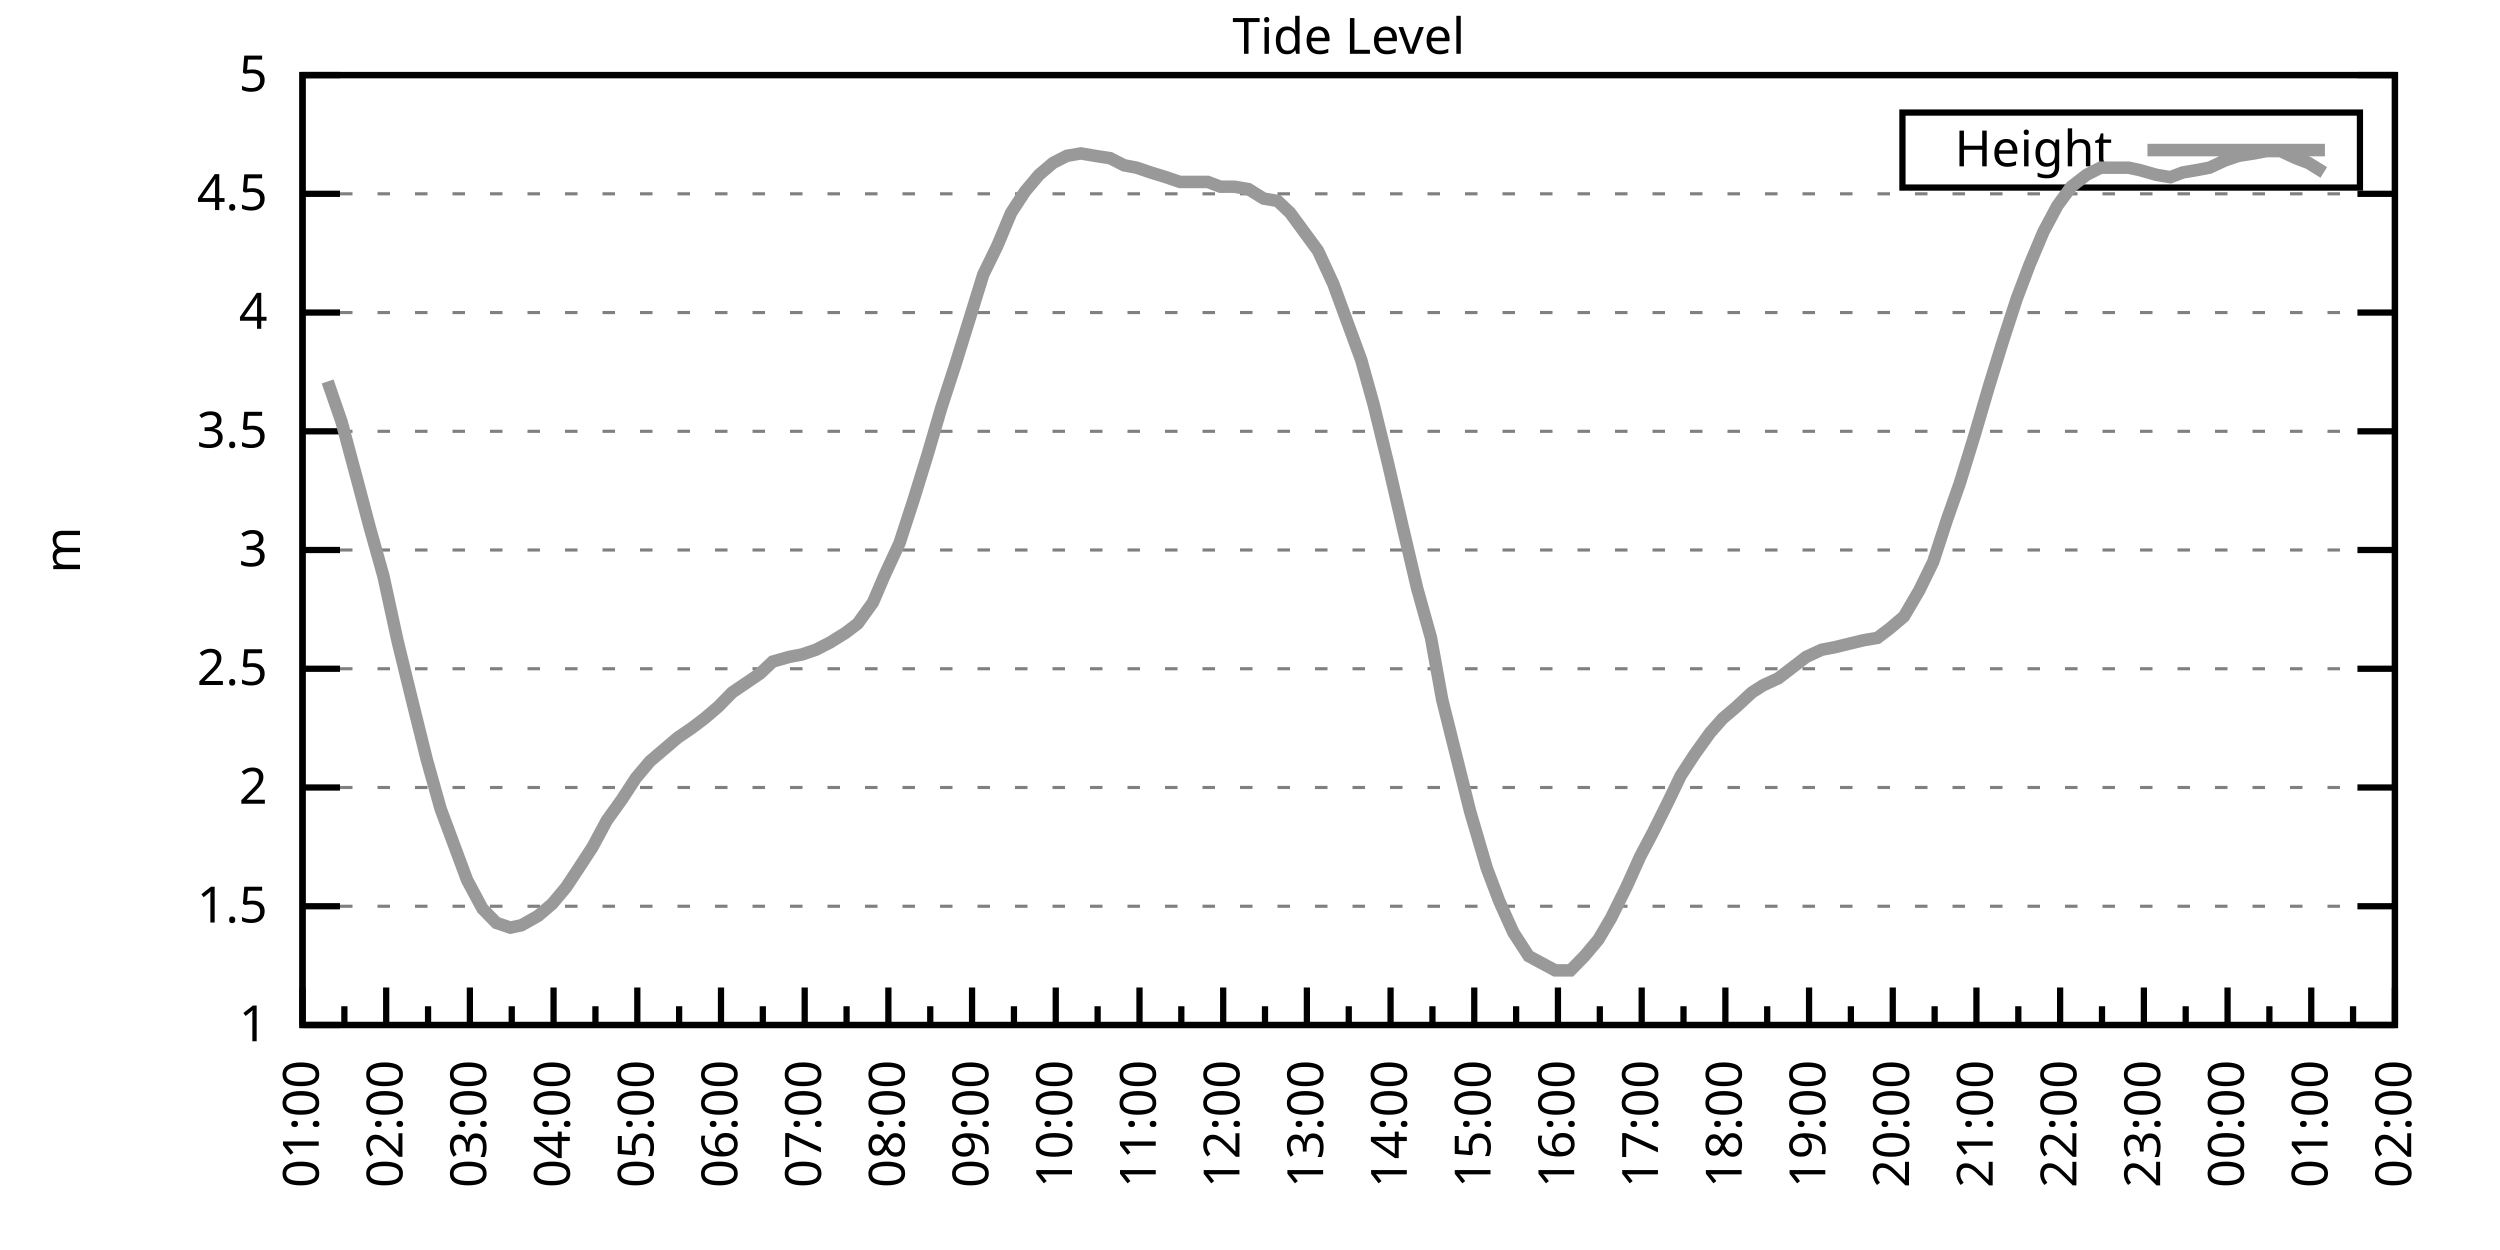
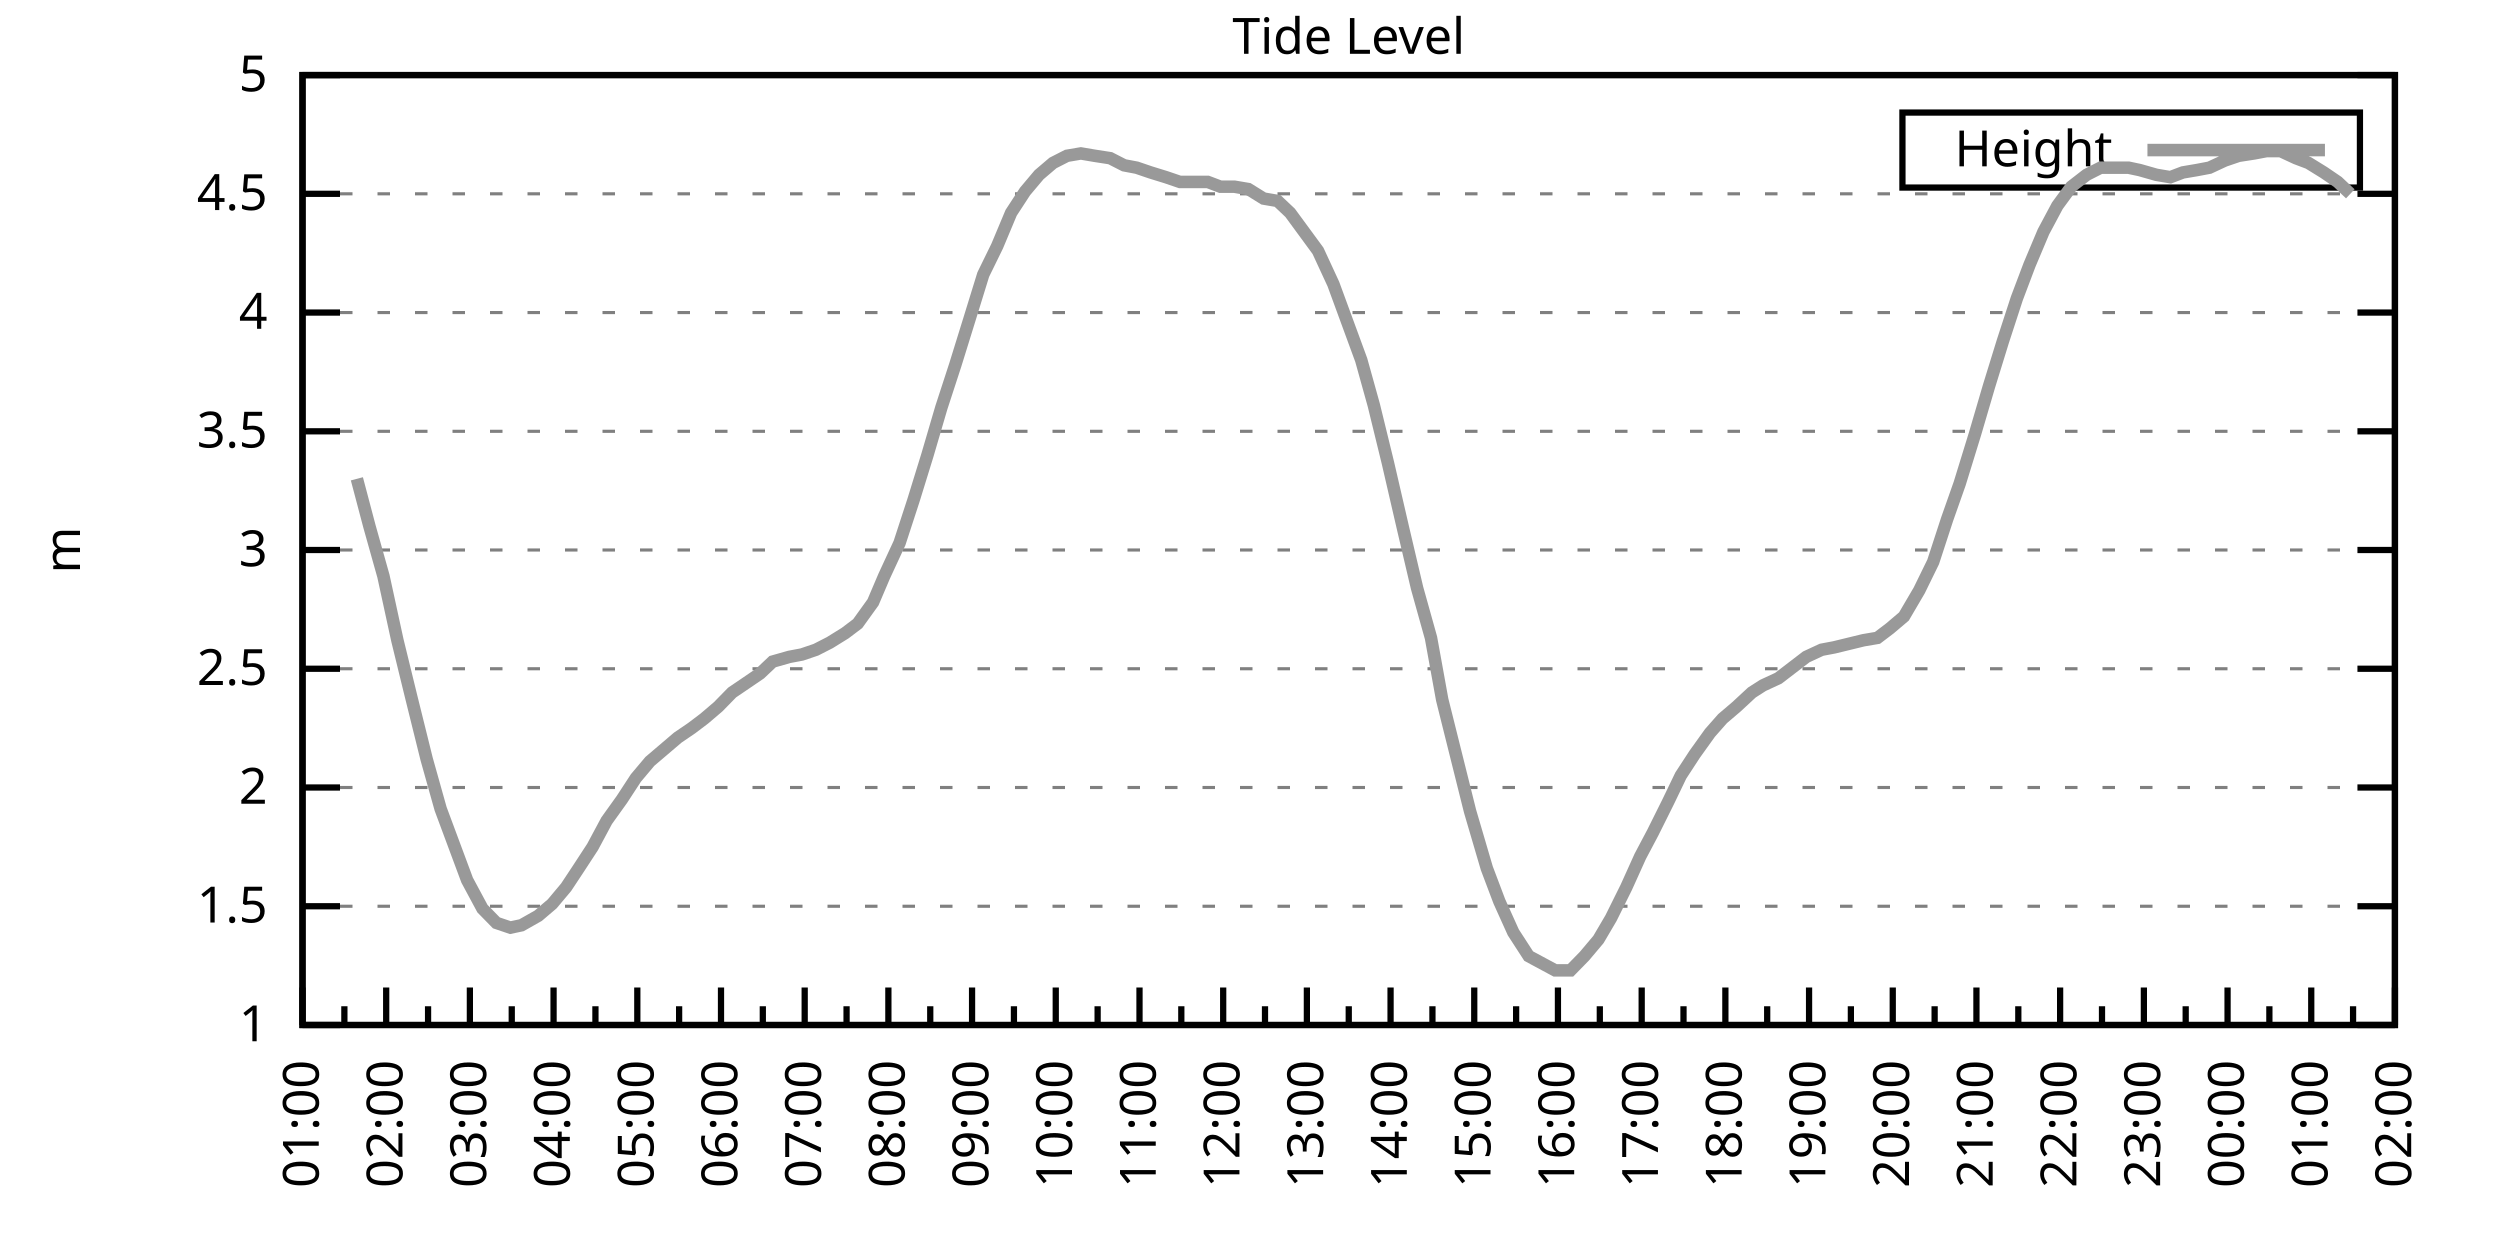
<svg xmlns="http://www.w3.org/2000/svg" xmlns:xlink="http://www.w3.org/1999/xlink" width="400" height="200" viewBox="0 0 400 200">
  <g id="gnuplot_canvas">
    <rect x="0" y="0" width="400" height="200" fill="none" />
    <defs>
      <circle id="gpDot" r="0.5" stroke-width="0.5" stroke="currentColor" />
      <path id="gpPt0" stroke-width="0.333" stroke="currentColor" d="M-1,0 h2 M0,-1 v2" />
      <path id="gpPt1" stroke-width="0.333" stroke="currentColor" d="M-1,-1 L1,1 M1,-1 L-1,1" />
      <path id="gpPt2" stroke-width="0.333" stroke="currentColor" d="M-1,0 L1,0 M0,-1 L0,1 M-1,-1 L1,1 M-1,1 L1,-1" />
      <rect id="gpPt3" stroke-width="0.333" stroke="currentColor" x="-1" y="-1" width="2" height="2" />
      <rect id="gpPt4" stroke-width="0.333" stroke="currentColor" fill="currentColor" x="-1" y="-1" width="2" height="2" />
      <circle id="gpPt5" stroke-width="0.333" stroke="currentColor" cx="0" cy="0" r="1" />
      <use xlink:href="#gpPt5" id="gpPt6" fill="currentColor" stroke="none" />
      <path id="gpPt7" stroke-width="0.333" stroke="currentColor" d="M0,-1.33 L-1.33,0.67 L1.33,0.67 z" />
      <use xlink:href="#gpPt7" id="gpPt8" fill="currentColor" stroke="none" />
      <use xlink:href="#gpPt7" id="gpPt9" stroke="currentColor" transform="rotate(180)" />
      <use xlink:href="#gpPt9" id="gpPt10" fill="currentColor" stroke="none" />
      <use xlink:href="#gpPt3" id="gpPt11" stroke="currentColor" transform="rotate(45)" />
      <use xlink:href="#gpPt11" id="gpPt12" fill="currentColor" stroke="none" />
      <path id="gpPt13" stroke-width="0.333" stroke="currentColor" d="M0,1.330 L1.265,0.411 L0.782,-1.067 L-0.782,-1.076 L-1.265,0.411 z" />
      <use xlink:href="#gpPt13" id="gpPt14" fill="currentColor" stroke="none" />
      <filter id="textbox" filterUnits="objectBoundingBox" x="0" y="0" height="1" width="1">
        <feFlood flood-color="white" flood-opacity="1" result="bgnd" />
        <feComposite in="SourceGraphic" in2="bgnd" operator="atop" />
      </filter>
      <filter id="greybox" filterUnits="objectBoundingBox" x="0" y="0" height="1" width="1">
        <feFlood flood-color="lightgrey" flood-opacity="1" result="grey" />
        <feComposite in="SourceGraphic" in2="grey" operator="atop" />
      </filter>
    </defs>
    <g fill="none" color="white" stroke="currentColor" stroke-width="1.00" stroke-linecap="butt" stroke-linejoin="miter">
</g>
    <g fill="none" color="black" stroke="currentColor" stroke-width="1.00" stroke-linecap="butt" stroke-linejoin="miter">
      <g stroke="none" shape-rendering="crispEdges">
        <polygon fill="rgb(255, 255, 255)" points="48.40,164.00 383.18,164.00 383.18,12.02 48.40,12.02 " />
      </g>
    </g>
    <g fill="none" color="black" stroke="currentColor" stroke-width="1.00" stroke-linecap="butt" stroke-linejoin="miter">
</g>
    <g fill="none" color="black" stroke="black" stroke-width="0.50" stroke-linecap="butt" stroke-linejoin="miter">
</g>
    <g fill="none" color="gray" stroke="currentColor" stroke-width="0.50" stroke-linecap="butt" stroke-linejoin="miter">
      <path stroke="gray" stroke-dasharray="2,4" class="gridline" d="M48.40,164.00 L383.19,164.00  " />
    </g>
    <g fill="none" color="gray" stroke="gray" stroke-width="1.00" stroke-linecap="butt" stroke-linejoin="miter">
</g>
    <g fill="none" color="black" stroke="currentColor" stroke-width="1.00" stroke-linecap="butt" stroke-linejoin="miter">
      <path stroke="black" d="M48.40,164.00 L54.40,164.00 M383.19,164.00 L377.19,164.00  " />
      <g transform="translate(42.80,166.60)" stroke="none" fill="black" font-family="Sans" font-size="8.00" text-anchor="end">
        <text>
          <tspan font-family="Sans"> 1</tspan>
        </text>
      </g>
    </g>
    <g fill="none" color="black" stroke="currentColor" stroke-width="1.00" stroke-linecap="butt" stroke-linejoin="miter">
</g>
    <g fill="none" color="black" stroke="black" stroke-width="0.50" stroke-linecap="butt" stroke-linejoin="miter">
</g>
    <g fill="none" color="gray" stroke="currentColor" stroke-width="0.50" stroke-linecap="butt" stroke-linejoin="miter">
      <path stroke="gray" stroke-dasharray="2,4" class="gridline" d="M48.40,145.00 L383.19,145.00  " />
    </g>
    <g fill="none" color="gray" stroke="gray" stroke-width="1.00" stroke-linecap="butt" stroke-linejoin="miter">
</g>
    <g fill="none" color="black" stroke="currentColor" stroke-width="1.00" stroke-linecap="butt" stroke-linejoin="miter">
      <path stroke="black" d="M48.40,145.00 L54.40,145.00 M383.19,145.00 L377.19,145.00  " />
      <g transform="translate(42.80,147.60)" stroke="none" fill="black" font-family="Sans" font-size="8.00" text-anchor="end">
        <text>
          <tspan font-family="Sans"> 1.5</tspan>
        </text>
      </g>
    </g>
    <g fill="none" color="black" stroke="currentColor" stroke-width="1.00" stroke-linecap="butt" stroke-linejoin="miter">
</g>
    <g fill="none" color="black" stroke="black" stroke-width="0.50" stroke-linecap="butt" stroke-linejoin="miter">
</g>
    <g fill="none" color="gray" stroke="currentColor" stroke-width="0.50" stroke-linecap="butt" stroke-linejoin="miter">
      <path stroke="gray" stroke-dasharray="2,4" class="gridline" d="M48.40,126.00 L383.19,126.00  " />
    </g>
    <g fill="none" color="gray" stroke="gray" stroke-width="1.00" stroke-linecap="butt" stroke-linejoin="miter">
</g>
    <g fill="none" color="black" stroke="currentColor" stroke-width="1.00" stroke-linecap="butt" stroke-linejoin="miter">
      <path stroke="black" d="M48.40,126.00 L54.40,126.00 M383.19,126.00 L377.19,126.00  " />
      <g transform="translate(42.80,128.60)" stroke="none" fill="black" font-family="Sans" font-size="8.00" text-anchor="end">
        <text>
          <tspan font-family="Sans"> 2</tspan>
        </text>
      </g>
    </g>
    <g fill="none" color="black" stroke="currentColor" stroke-width="1.00" stroke-linecap="butt" stroke-linejoin="miter">
</g>
    <g fill="none" color="black" stroke="black" stroke-width="0.50" stroke-linecap="butt" stroke-linejoin="miter">
</g>
    <g fill="none" color="gray" stroke="currentColor" stroke-width="0.50" stroke-linecap="butt" stroke-linejoin="miter">
      <path stroke="gray" stroke-dasharray="2,4" class="gridline" d="M48.40,107.00 L383.19,107.00  " />
    </g>
    <g fill="none" color="gray" stroke="gray" stroke-width="1.00" stroke-linecap="butt" stroke-linejoin="miter">
</g>
    <g fill="none" color="black" stroke="currentColor" stroke-width="1.00" stroke-linecap="butt" stroke-linejoin="miter">
      <path stroke="black" d="M48.40,107.00 L54.40,107.00 M383.19,107.00 L377.19,107.00  " />
      <g transform="translate(42.80,109.60)" stroke="none" fill="black" font-family="Sans" font-size="8.00" text-anchor="end">
        <text>
          <tspan font-family="Sans"> 2.5</tspan>
        </text>
      </g>
    </g>
    <g fill="none" color="black" stroke="currentColor" stroke-width="1.00" stroke-linecap="butt" stroke-linejoin="miter">
</g>
    <g fill="none" color="black" stroke="black" stroke-width="0.50" stroke-linecap="butt" stroke-linejoin="miter">
</g>
    <g fill="none" color="gray" stroke="currentColor" stroke-width="0.50" stroke-linecap="butt" stroke-linejoin="miter">
      <path stroke="gray" stroke-dasharray="2,4" class="gridline" d="M48.40,88.00 L383.19,88.00  " />
    </g>
    <g fill="none" color="gray" stroke="gray" stroke-width="1.00" stroke-linecap="butt" stroke-linejoin="miter">
</g>
    <g fill="none" color="black" stroke="currentColor" stroke-width="1.00" stroke-linecap="butt" stroke-linejoin="miter">
      <path stroke="black" d="M48.40,88.00 L54.40,88.00 M383.19,88.00 L377.19,88.00  " />
      <g transform="translate(42.80,90.60)" stroke="none" fill="black" font-family="Sans" font-size="8.00" text-anchor="end">
        <text>
          <tspan font-family="Sans"> 3</tspan>
        </text>
      </g>
    </g>
    <g fill="none" color="black" stroke="currentColor" stroke-width="1.00" stroke-linecap="butt" stroke-linejoin="miter">
</g>
    <g fill="none" color="black" stroke="black" stroke-width="0.50" stroke-linecap="butt" stroke-linejoin="miter">
</g>
    <g fill="none" color="gray" stroke="currentColor" stroke-width="0.50" stroke-linecap="butt" stroke-linejoin="miter">
      <path stroke="gray" stroke-dasharray="2,4" class="gridline" d="M48.40,69.01 L383.19,69.01  " />
    </g>
    <g fill="none" color="gray" stroke="gray" stroke-width="1.00" stroke-linecap="butt" stroke-linejoin="miter">
</g>
    <g fill="none" color="black" stroke="currentColor" stroke-width="1.00" stroke-linecap="butt" stroke-linejoin="miter">
      <path stroke="black" d="M48.40,69.01 L54.40,69.01 M383.19,69.01 L377.19,69.01  " />
      <g transform="translate(42.80,71.61)" stroke="none" fill="black" font-family="Sans" font-size="8.00" text-anchor="end">
        <text>
          <tspan font-family="Sans"> 3.5</tspan>
        </text>
      </g>
    </g>
    <g fill="none" color="black" stroke="currentColor" stroke-width="1.00" stroke-linecap="butt" stroke-linejoin="miter">
</g>
    <g fill="none" color="black" stroke="black" stroke-width="0.50" stroke-linecap="butt" stroke-linejoin="miter">
</g>
    <g fill="none" color="gray" stroke="currentColor" stroke-width="0.50" stroke-linecap="butt" stroke-linejoin="miter">
      <path stroke="gray" stroke-dasharray="2,4" class="gridline" d="M48.40,50.01 L383.19,50.01  " />
    </g>
    <g fill="none" color="gray" stroke="gray" stroke-width="1.00" stroke-linecap="butt" stroke-linejoin="miter">
</g>
    <g fill="none" color="black" stroke="currentColor" stroke-width="1.00" stroke-linecap="butt" stroke-linejoin="miter">
      <path stroke="black" d="M48.40,50.01 L54.40,50.01 M383.19,50.01 L377.19,50.01  " />
      <g transform="translate(42.80,52.61)" stroke="none" fill="black" font-family="Sans" font-size="8.00" text-anchor="end">
        <text>
          <tspan font-family="Sans"> 4</tspan>
        </text>
      </g>
    </g>
    <g fill="none" color="black" stroke="currentColor" stroke-width="1.00" stroke-linecap="butt" stroke-linejoin="miter">
</g>
    <g fill="none" color="black" stroke="black" stroke-width="0.50" stroke-linecap="butt" stroke-linejoin="miter">
</g>
    <g fill="none" color="gray" stroke="currentColor" stroke-width="0.50" stroke-linecap="butt" stroke-linejoin="miter">
      <path stroke="gray" stroke-dasharray="2,4" class="gridline" d="M48.40,31.01 L383.19,31.01  " />
    </g>
    <g fill="none" color="gray" stroke="gray" stroke-width="1.00" stroke-linecap="butt" stroke-linejoin="miter">
</g>
    <g fill="none" color="black" stroke="currentColor" stroke-width="1.00" stroke-linecap="butt" stroke-linejoin="miter">
      <path stroke="black" d="M48.40,31.01 L54.40,31.01 M383.19,31.01 L377.19,31.01  " />
      <g transform="translate(42.80,33.61)" stroke="none" fill="black" font-family="Sans" font-size="8.00" text-anchor="end">
        <text>
          <tspan font-family="Sans"> 4.5</tspan>
        </text>
      </g>
    </g>
    <g fill="none" color="black" stroke="currentColor" stroke-width="1.00" stroke-linecap="butt" stroke-linejoin="miter">
</g>
    <g fill="none" color="black" stroke="black" stroke-width="0.50" stroke-linecap="butt" stroke-linejoin="miter">
</g>
    <g fill="none" color="gray" stroke="currentColor" stroke-width="0.50" stroke-linecap="butt" stroke-linejoin="miter">
      <path stroke="gray" stroke-dasharray="2,4" class="gridline" d="M48.40,12.01 L383.19,12.01  " />
    </g>
    <g fill="none" color="gray" stroke="gray" stroke-width="1.00" stroke-linecap="butt" stroke-linejoin="miter">
</g>
    <g fill="none" color="black" stroke="currentColor" stroke-width="1.00" stroke-linecap="butt" stroke-linejoin="miter">
      <path stroke="black" d="M48.40,12.01 L54.40,12.01 M383.19,12.01 L377.19,12.01  " />
      <g transform="translate(42.80,14.61)" stroke="none" fill="black" font-family="Sans" font-size="8.00" text-anchor="end">
        <text>
          <tspan font-family="Sans"> 5</tspan>
        </text>
      </g>
    </g>
    <g fill="none" color="black" stroke="currentColor" stroke-width="1.00" stroke-linecap="butt" stroke-linejoin="miter">
      <path stroke="black" d="M48.40,164.00 L48.40,158.00  " />
      <g transform="translate(51.00,169.60) rotate(270)" stroke="none" fill="black" font-family="Sans" font-size="8.00" text-anchor="end">
        <text>
          <tspan font-family="Sans">01:00</tspan>
        </text>
      </g>
    </g>
    <g fill="none" color="black" stroke="currentColor" stroke-width="1.00" stroke-linecap="butt" stroke-linejoin="miter">
      <path stroke="black" d="M55.10,164.00 L55.10,161.00 M61.79,164.00 L61.79,158.00  " />
      <g transform="translate(64.39,169.60) rotate(270)" stroke="none" fill="black" font-family="Sans" font-size="8.00" text-anchor="end">
        <text>
          <tspan font-family="Sans">02:00</tspan>
        </text>
      </g>
    </g>
    <g fill="none" color="black" stroke="currentColor" stroke-width="1.00" stroke-linecap="butt" stroke-linejoin="miter">
      <path stroke="black" d="M68.49,164.00 L68.49,161.00 M75.18,164.00 L75.18,158.00  " />
      <g transform="translate(77.78,169.60) rotate(270)" stroke="none" fill="black" font-family="Sans" font-size="8.00" text-anchor="end">
        <text>
          <tspan font-family="Sans">03:00</tspan>
        </text>
      </g>
    </g>
    <g fill="none" color="black" stroke="currentColor" stroke-width="1.00" stroke-linecap="butt" stroke-linejoin="miter">
      <path stroke="black" d="M81.88,164.00 L81.88,161.00 M88.57,164.00 L88.57,158.00  " />
      <g transform="translate(91.17,169.60) rotate(270)" stroke="none" fill="black" font-family="Sans" font-size="8.00" text-anchor="end">
        <text>
          <tspan font-family="Sans">04:00</tspan>
        </text>
      </g>
    </g>
    <g fill="none" color="black" stroke="currentColor" stroke-width="1.00" stroke-linecap="butt" stroke-linejoin="miter">
      <path stroke="black" d="M95.27,164.00 L95.27,161.00 M101.97,164.00 L101.97,158.00  " />
      <g transform="translate(104.57,169.60) rotate(270)" stroke="none" fill="black" font-family="Sans" font-size="8.00" text-anchor="end">
        <text>
          <tspan font-family="Sans">05:00</tspan>
        </text>
      </g>
    </g>
    <g fill="none" color="black" stroke="currentColor" stroke-width="1.00" stroke-linecap="butt" stroke-linejoin="miter">
      <path stroke="black" d="M108.66,164.00 L108.66,161.00 M115.36,164.00 L115.36,158.00  " />
      <g transform="translate(117.96,169.60) rotate(270)" stroke="none" fill="black" font-family="Sans" font-size="8.00" text-anchor="end">
        <text>
          <tspan font-family="Sans">06:00</tspan>
        </text>
      </g>
    </g>
    <g fill="none" color="black" stroke="currentColor" stroke-width="1.00" stroke-linecap="butt" stroke-linejoin="miter">
      <path stroke="black" d="M122.05,164.00 L122.05,161.00 M128.75,164.00 L128.75,158.00  " />
      <g transform="translate(131.35,169.60) rotate(270)" stroke="none" fill="black" font-family="Sans" font-size="8.00" text-anchor="end">
        <text>
          <tspan font-family="Sans">07:00</tspan>
        </text>
      </g>
    </g>
    <g fill="none" color="black" stroke="currentColor" stroke-width="1.00" stroke-linecap="butt" stroke-linejoin="miter">
      <path stroke="black" d="M135.45,164.00 L135.45,161.00 M142.14,164.00 L142.14,158.00  " />
      <g transform="translate(144.74,169.60) rotate(270)" stroke="none" fill="black" font-family="Sans" font-size="8.00" text-anchor="end">
        <text>
          <tspan font-family="Sans">08:00</tspan>
        </text>
      </g>
    </g>
    <g fill="none" color="black" stroke="currentColor" stroke-width="1.00" stroke-linecap="butt" stroke-linejoin="miter">
      <path stroke="black" d="M148.84,164.00 L148.84,161.00 M155.53,164.00 L155.53,158.00  " />
      <g transform="translate(158.13,169.60) rotate(270)" stroke="none" fill="black" font-family="Sans" font-size="8.00" text-anchor="end">
        <text>
          <tspan font-family="Sans">09:00</tspan>
        </text>
      </g>
    </g>
    <g fill="none" color="black" stroke="currentColor" stroke-width="1.00" stroke-linecap="butt" stroke-linejoin="miter">
      <path stroke="black" d="M162.23,164.00 L162.23,161.00 M168.92,164.00 L168.92,158.00  " />
      <g transform="translate(171.52,169.60) rotate(270)" stroke="none" fill="black" font-family="Sans" font-size="8.00" text-anchor="end">
        <text>
          <tspan font-family="Sans">10:00</tspan>
        </text>
      </g>
    </g>
    <g fill="none" color="black" stroke="currentColor" stroke-width="1.00" stroke-linecap="butt" stroke-linejoin="miter">
      <path stroke="black" d="M175.62,164.00 L175.62,161.00 M182.32,164.00 L182.32,158.00  " />
      <g transform="translate(184.92,169.60) rotate(270)" stroke="none" fill="black" font-family="Sans" font-size="8.00" text-anchor="end">
        <text>
          <tspan font-family="Sans">11:00</tspan>
        </text>
      </g>
    </g>
    <g fill="none" color="black" stroke="currentColor" stroke-width="1.00" stroke-linecap="butt" stroke-linejoin="miter">
      <path stroke="black" d="M189.01,164.00 L189.01,161.00 M195.71,164.00 L195.71,158.00  " />
      <g transform="translate(198.31,169.60) rotate(270)" stroke="none" fill="black" font-family="Sans" font-size="8.00" text-anchor="end">
        <text>
          <tspan font-family="Sans">12:00</tspan>
        </text>
      </g>
    </g>
    <g fill="none" color="black" stroke="currentColor" stroke-width="1.00" stroke-linecap="butt" stroke-linejoin="miter">
      <path stroke="black" d="M202.40,164.00 L202.40,161.00 M209.10,164.00 L209.10,158.00  " />
      <g transform="translate(211.70,169.60) rotate(270)" stroke="none" fill="black" font-family="Sans" font-size="8.00" text-anchor="end">
        <text>
          <tspan font-family="Sans">13:00</tspan>
        </text>
      </g>
    </g>
    <g fill="none" color="black" stroke="currentColor" stroke-width="1.00" stroke-linecap="butt" stroke-linejoin="miter">
      <path stroke="black" d="M215.80,164.00 L215.80,161.00 M222.49,164.00 L222.49,158.00  " />
      <g transform="translate(225.09,169.60) rotate(270)" stroke="none" fill="black" font-family="Sans" font-size="8.00" text-anchor="end">
        <text>
          <tspan font-family="Sans">14:00</tspan>
        </text>
      </g>
    </g>
    <g fill="none" color="black" stroke="currentColor" stroke-width="1.00" stroke-linecap="butt" stroke-linejoin="miter">
      <path stroke="black" d="M229.19,164.00 L229.19,161.00 M235.88,164.00 L235.88,158.00  " />
      <g transform="translate(238.48,169.60) rotate(270)" stroke="none" fill="black" font-family="Sans" font-size="8.00" text-anchor="end">
        <text>
          <tspan font-family="Sans">15:00</tspan>
        </text>
      </g>
    </g>
    <g fill="none" color="black" stroke="currentColor" stroke-width="1.00" stroke-linecap="butt" stroke-linejoin="miter">
      <path stroke="black" d="M242.58,164.00 L242.58,161.00 M249.27,164.00 L249.27,158.00  " />
      <g transform="translate(251.87,169.60) rotate(270)" stroke="none" fill="black" font-family="Sans" font-size="8.00" text-anchor="end">
        <text>
          <tspan font-family="Sans">16:00</tspan>
        </text>
      </g>
    </g>
    <g fill="none" color="black" stroke="currentColor" stroke-width="1.00" stroke-linecap="butt" stroke-linejoin="miter">
      <path stroke="black" d="M255.97,164.00 L255.97,161.00 M262.67,164.00 L262.67,158.00  " />
      <g transform="translate(265.27,169.60) rotate(270)" stroke="none" fill="black" font-family="Sans" font-size="8.00" text-anchor="end">
        <text>
          <tspan font-family="Sans">17:00</tspan>
        </text>
      </g>
    </g>
    <g fill="none" color="black" stroke="currentColor" stroke-width="1.00" stroke-linecap="butt" stroke-linejoin="miter">
      <path stroke="black" d="M269.36,164.00 L269.36,161.00 M276.06,164.00 L276.06,158.00  " />
      <g transform="translate(278.66,169.60) rotate(270)" stroke="none" fill="black" font-family="Sans" font-size="8.00" text-anchor="end">
        <text>
          <tspan font-family="Sans">18:00</tspan>
        </text>
      </g>
    </g>
    <g fill="none" color="black" stroke="currentColor" stroke-width="1.00" stroke-linecap="butt" stroke-linejoin="miter">
      <path stroke="black" d="M282.75,164.00 L282.75,161.00 M289.45,164.00 L289.45,158.00  " />
      <g transform="translate(292.05,169.60) rotate(270)" stroke="none" fill="black" font-family="Sans" font-size="8.00" text-anchor="end">
        <text>
          <tspan font-family="Sans">19:00</tspan>
        </text>
      </g>
    </g>
    <g fill="none" color="black" stroke="currentColor" stroke-width="1.00" stroke-linecap="butt" stroke-linejoin="miter">
      <path stroke="black" d="M296.14,164.00 L296.14,161.00 M302.84,164.00 L302.84,158.00  " />
      <g transform="translate(305.44,169.60) rotate(270)" stroke="none" fill="black" font-family="Sans" font-size="8.00" text-anchor="end">
        <text>
          <tspan font-family="Sans">20:00</tspan>
        </text>
      </g>
    </g>
    <g fill="none" color="black" stroke="currentColor" stroke-width="1.00" stroke-linecap="butt" stroke-linejoin="miter">
      <path stroke="black" d="M309.54,164.00 L309.54,161.00 M316.23,164.00 L316.23,158.00  " />
      <g transform="translate(318.83,169.60) rotate(270)" stroke="none" fill="black" font-family="Sans" font-size="8.00" text-anchor="end">
        <text>
          <tspan font-family="Sans">21:00</tspan>
        </text>
      </g>
    </g>
    <g fill="none" color="black" stroke="currentColor" stroke-width="1.00" stroke-linecap="butt" stroke-linejoin="miter">
      <path stroke="black" d="M322.93,164.00 L322.93,161.00 M329.62,164.00 L329.62,158.00  " />
      <g transform="translate(332.22,169.60) rotate(270)" stroke="none" fill="black" font-family="Sans" font-size="8.00" text-anchor="end">
        <text>
          <tspan font-family="Sans">22:00</tspan>
        </text>
      </g>
    </g>
    <g fill="none" color="black" stroke="currentColor" stroke-width="1.00" stroke-linecap="butt" stroke-linejoin="miter">
      <path stroke="black" d="M336.32,164.00 L336.32,161.00 M343.02,164.00 L343.02,158.00  " />
      <g transform="translate(345.62,169.60) rotate(270)" stroke="none" fill="black" font-family="Sans" font-size="8.00" text-anchor="end">
        <text>
          <tspan font-family="Sans">23:00</tspan>
        </text>
      </g>
    </g>
    <g fill="none" color="black" stroke="currentColor" stroke-width="1.00" stroke-linecap="butt" stroke-linejoin="miter">
      <path stroke="black" d="M349.71,164.00 L349.71,161.00 M356.41,164.00 L356.41,158.00  " />
      <g transform="translate(359.01,169.60) rotate(270)" stroke="none" fill="black" font-family="Sans" font-size="8.00" text-anchor="end">
        <text>
          <tspan font-family="Sans">00:00</tspan>
        </text>
      </g>
    </g>
    <g fill="none" color="black" stroke="currentColor" stroke-width="1.00" stroke-linecap="butt" stroke-linejoin="miter">
      <path stroke="black" d="M363.10,164.00 L363.10,161.00 M369.80,164.00 L369.80,158.00  " />
      <g transform="translate(372.40,169.60) rotate(270)" stroke="none" fill="black" font-family="Sans" font-size="8.00" text-anchor="end">
        <text>
          <tspan font-family="Sans">01:00</tspan>
        </text>
      </g>
    </g>
    <g fill="none" color="black" stroke="currentColor" stroke-width="1.00" stroke-linecap="butt" stroke-linejoin="miter">
      <path stroke="black" d="M376.49,164.00 L376.49,161.00 M383.19,164.00 L383.19,158.00  " />
      <g transform="translate(385.79,169.60) rotate(270)" stroke="none" fill="black" font-family="Sans" font-size="8.00" text-anchor="end">
        <text>
          <tspan font-family="Sans">02:00</tspan>
        </text>
      </g>
    </g>
    <g fill="none" color="black" stroke="currentColor" stroke-width="1.00" stroke-linecap="butt" stroke-linejoin="miter">
</g>
    <g fill="none" color="black" stroke="currentColor" stroke-width="1.00" stroke-linecap="butt" stroke-linejoin="miter">
      <path stroke="black" d="M48.40,12.01 L48.40,164.00 L383.19,164.00 L383.19,12.01 L48.40,12.01 Z  " />
    </g>
    <g fill="none" color="black" stroke="currentColor" stroke-width="1.00" stroke-linecap="butt" stroke-linejoin="miter">
      <g transform="translate(12.80,88.01) rotate(270)" stroke="none" fill="black" font-family="Sans" font-size="8.00" text-anchor="middle">
        <text>
          <tspan font-family="Sans">m</tspan>
        </text>
      </g>
    </g>
    <g fill="none" color="black" stroke="currentColor" stroke-width="1.00" stroke-linecap="butt" stroke-linejoin="miter">
</g>
    <g fill="none" color="black" stroke="currentColor" stroke-width="1.00" stroke-linecap="butt" stroke-linejoin="miter">
      <path stroke="black" d="M304.39,30.01 L304.39,18.01 L377.59,18.01 L377.59,30.01 L304.39,30.01 Z  " />
    </g>
    <g id="Tide_level_plot_1">
      <g fill="none" color="white" stroke="black" stroke-width="2.00" stroke-linecap="butt" stroke-linejoin="miter">
</g>
      <g fill="none" color="black" stroke="currentColor" stroke-width="2.00" stroke-linecap="butt" stroke-linejoin="miter">
        <g transform="translate(337.99,26.61)" stroke="none" fill="black" font-family="Sans" font-size="8.00" text-anchor="end">
          <text>
            <tspan font-family="Sans">Height</tspan>
          </text>
        </g>
      </g>
      <g fill="none" color="black" stroke="currentColor" stroke-width="2.00" stroke-linecap="butt" stroke-linejoin="miter">
-         <path stroke="rgb(153, 153, 153)" d="M343.59,24.01 L371.99,24.01 M52.42,61.03 L54.65,67.49 L57.10,76.61 L59.11,84.21 L61.35,92.18 L63.58,102.44   L65.81,111.56 L68.26,121.44 L70.50,129.42 L74.74,140.82 L77.19,145.38 L79.42,147.66 L81.66,148.42 L83.44,148.04   L86.12,146.52 L88.35,144.62 L90.58,141.96 L92.59,138.92 L94.82,135.50 L97.06,131.32 L99.51,127.90 L101.74,124.48   L103.98,121.82 L108.44,118.02 L110.67,116.50 L112.68,114.98 L114.91,113.08 L117.14,110.80 L119.38,109.28 L121.61,107.76   L123.62,105.86 L126.29,105.10 L128.30,104.72 L130.54,103.96 L132.77,102.82 L135.22,101.30 L137.23,99.78 L139.69,96.36   L141.47,92.18 L143.93,86.87 L146.16,80.03 L148.39,72.81 L150.62,65.21 L152.85,58.37 L155.09,51.15 L157.32,43.93   L159.55,39.37 L161.78,34.05 L164.01,30.63 L166.25,27.97 L168.48,26.07 L170.71,24.93 L172.94,24.55 L175.17,24.93   L177.63,25.31 L179.86,26.45 L181.87,26.83 L184.10,27.59 L186.56,28.35 L188.79,29.11 L190.80,29.11 L193.25,29.11   L195.26,29.87 L197.49,29.87 L199.73,30.25 L202.18,31.77 L204.41,32.15 L206.42,34.05 L208.65,37.09 L210.88,40.13   L213.34,45.45 L215.57,51.53 L217.80,57.61 L219.81,64.83 L222.04,73.95 L224.50,84.59 L226.73,94.08 L228.96,102.06   L230.75,111.94 L235.21,129.80 L237.89,138.92 L239.90,144.24 L242.13,149.18 L244.59,152.98 L248.83,155.26 L251.28,155.26   L253.51,152.98 L255.75,150.32 L257.76,146.90 L260.21,141.96 L262.44,137.02 L264.45,133.22 L266.91,128.28 L268.92,124.10   L271.15,120.68 L273.60,117.26 L275.61,114.98 L277.84,113.08 L280.30,110.80 L282.08,109.66 L284.54,108.52 L289.00,105.10   L291.46,103.96 L293.47,103.58 L298.15,102.44 L300.39,102.06 L302.39,100.54 L304.63,98.64 L307.08,94.46 L309.31,89.90   L311.54,83.07 L313.55,77.37 L316.01,69.39 L318.24,61.79 L320.47,54.57 L322.70,47.73 L324.71,42.41 L326.95,37.09   L329.18,32.91 L331.41,29.87 L333.86,27.97 L336.10,26.83 L338.10,26.83 L340.56,26.83 L342.35,27.21 L345.02,27.97   L347.26,28.35 L349.26,27.59 L351.50,27.21 L353.51,26.83 L355.96,25.69 L358.19,24.93 L360.65,24.55 L362.66,24.17   L364.89,24.17 L367.34,25.31 L369.35,26.07 L371.81,27.59  " />
+         <path stroke="rgb(153, 153, 153)" d="M343.59,24.01 L371.99,24.01 M57.10,76.61 L59.11,84.21 L61.35,92.18 L63.58,102.44 L65.81,111.56 L68.26,121.44   L70.50,129.42 L74.74,140.82 L77.19,145.38 L79.42,147.66 L81.66,148.42 L83.44,148.04 L86.12,146.52 L88.35,144.62   L90.58,141.96 L92.59,138.92 L94.82,135.50 L97.06,131.32 L99.51,127.90 L101.74,124.48 L103.98,121.82 L108.44,118.02   L110.67,116.50 L112.68,114.98 L114.91,113.08 L117.14,110.80 L119.38,109.28 L121.61,107.76 L123.62,105.86 L126.29,105.10   L128.30,104.72 L130.54,103.96 L132.77,102.82 L135.22,101.30 L137.23,99.78 L139.69,96.36 L141.47,92.18 L143.93,86.87   L146.16,80.03 L148.39,72.81 L150.62,65.21 L152.85,58.37 L155.09,51.15 L157.32,43.93 L159.55,39.37 L161.78,34.05   L164.01,30.63 L166.25,27.97 L168.48,26.07 L170.71,24.93 L172.94,24.55 L175.17,24.93 L177.63,25.31 L179.86,26.45   L181.87,26.83 L184.10,27.59 L186.56,28.35 L188.79,29.11 L190.80,29.11 L193.25,29.11 L195.26,29.87 L197.49,29.87   L199.73,30.25 L202.18,31.77 L204.41,32.15 L206.42,34.05 L208.65,37.09 L210.88,40.13 L213.34,45.45 L215.57,51.53   L217.80,57.61 L219.81,64.83 L222.04,73.95 L224.50,84.59 L226.73,94.08 L228.96,102.06 L230.75,111.94 L235.21,129.80   L237.89,138.92 L239.90,144.24 L242.13,149.18 L244.59,152.98 L248.83,155.26 L251.28,155.26 L253.51,152.98 L255.75,150.32   L257.76,146.90 L260.21,141.96 L262.44,137.02 L264.45,133.22 L266.91,128.28 L268.92,124.10 L271.15,120.68 L273.60,117.26   L275.61,114.98 L277.84,113.08 L280.30,110.80 L282.08,109.66 L284.54,108.52 L289.00,105.10 L291.46,103.96 L293.47,103.58   L298.15,102.44 L300.39,102.06 L302.39,100.54 L304.63,98.64 L307.08,94.46 L309.31,89.90 L311.54,83.07 L313.55,77.37   L316.01,69.39 L318.24,61.79 L320.47,54.57 L322.70,47.73 L324.71,42.41 L326.95,37.09 L329.18,32.91 L331.41,29.87   L333.86,27.97 L336.10,26.83 L338.10,26.83 L340.56,26.83 L342.35,27.21 L345.02,27.97 L347.26,28.35 L349.26,27.59   L351.50,27.21 L353.51,26.83 L355.96,25.69 L358.19,24.93 L360.65,24.55 L362.66,24.17 L364.89,24.17 L367.34,25.31   L369.35,26.07 L371.81,27.59 L374.04,29.11 L376.05,31.01  " />
      </g>
    </g>
    <g fill="none" color="black" stroke="currentColor" stroke-width="2.00" stroke-linecap="butt" stroke-linejoin="miter">
</g>
    <g fill="none" color="black" stroke="black" stroke-width="1.00" stroke-linecap="butt" stroke-linejoin="miter">
</g>
    <g fill="none" color="black" stroke="currentColor" stroke-width="1.00" stroke-linecap="butt" stroke-linejoin="miter">
      <path stroke="black" d="M48.40,12.01 L48.40,164.00 L383.19,164.00 L383.19,12.01 L48.40,12.01 Z  " />
    </g>
    <g fill="none" color="black" stroke="currentColor" stroke-width="1.00" stroke-linecap="butt" stroke-linejoin="miter">
      <g transform="translate(215.79,8.61)" stroke="none" fill="black" font-family="Sans" font-size="8.00" text-anchor="middle">
        <text>
          <tspan font-family="Sans">Tide Level</tspan>
        </text>
      </g>
    </g>
    <g fill="none" color="black" stroke="currentColor" stroke-width="1.00" stroke-linecap="butt" stroke-linejoin="miter">
</g>
  </g>
</svg>
